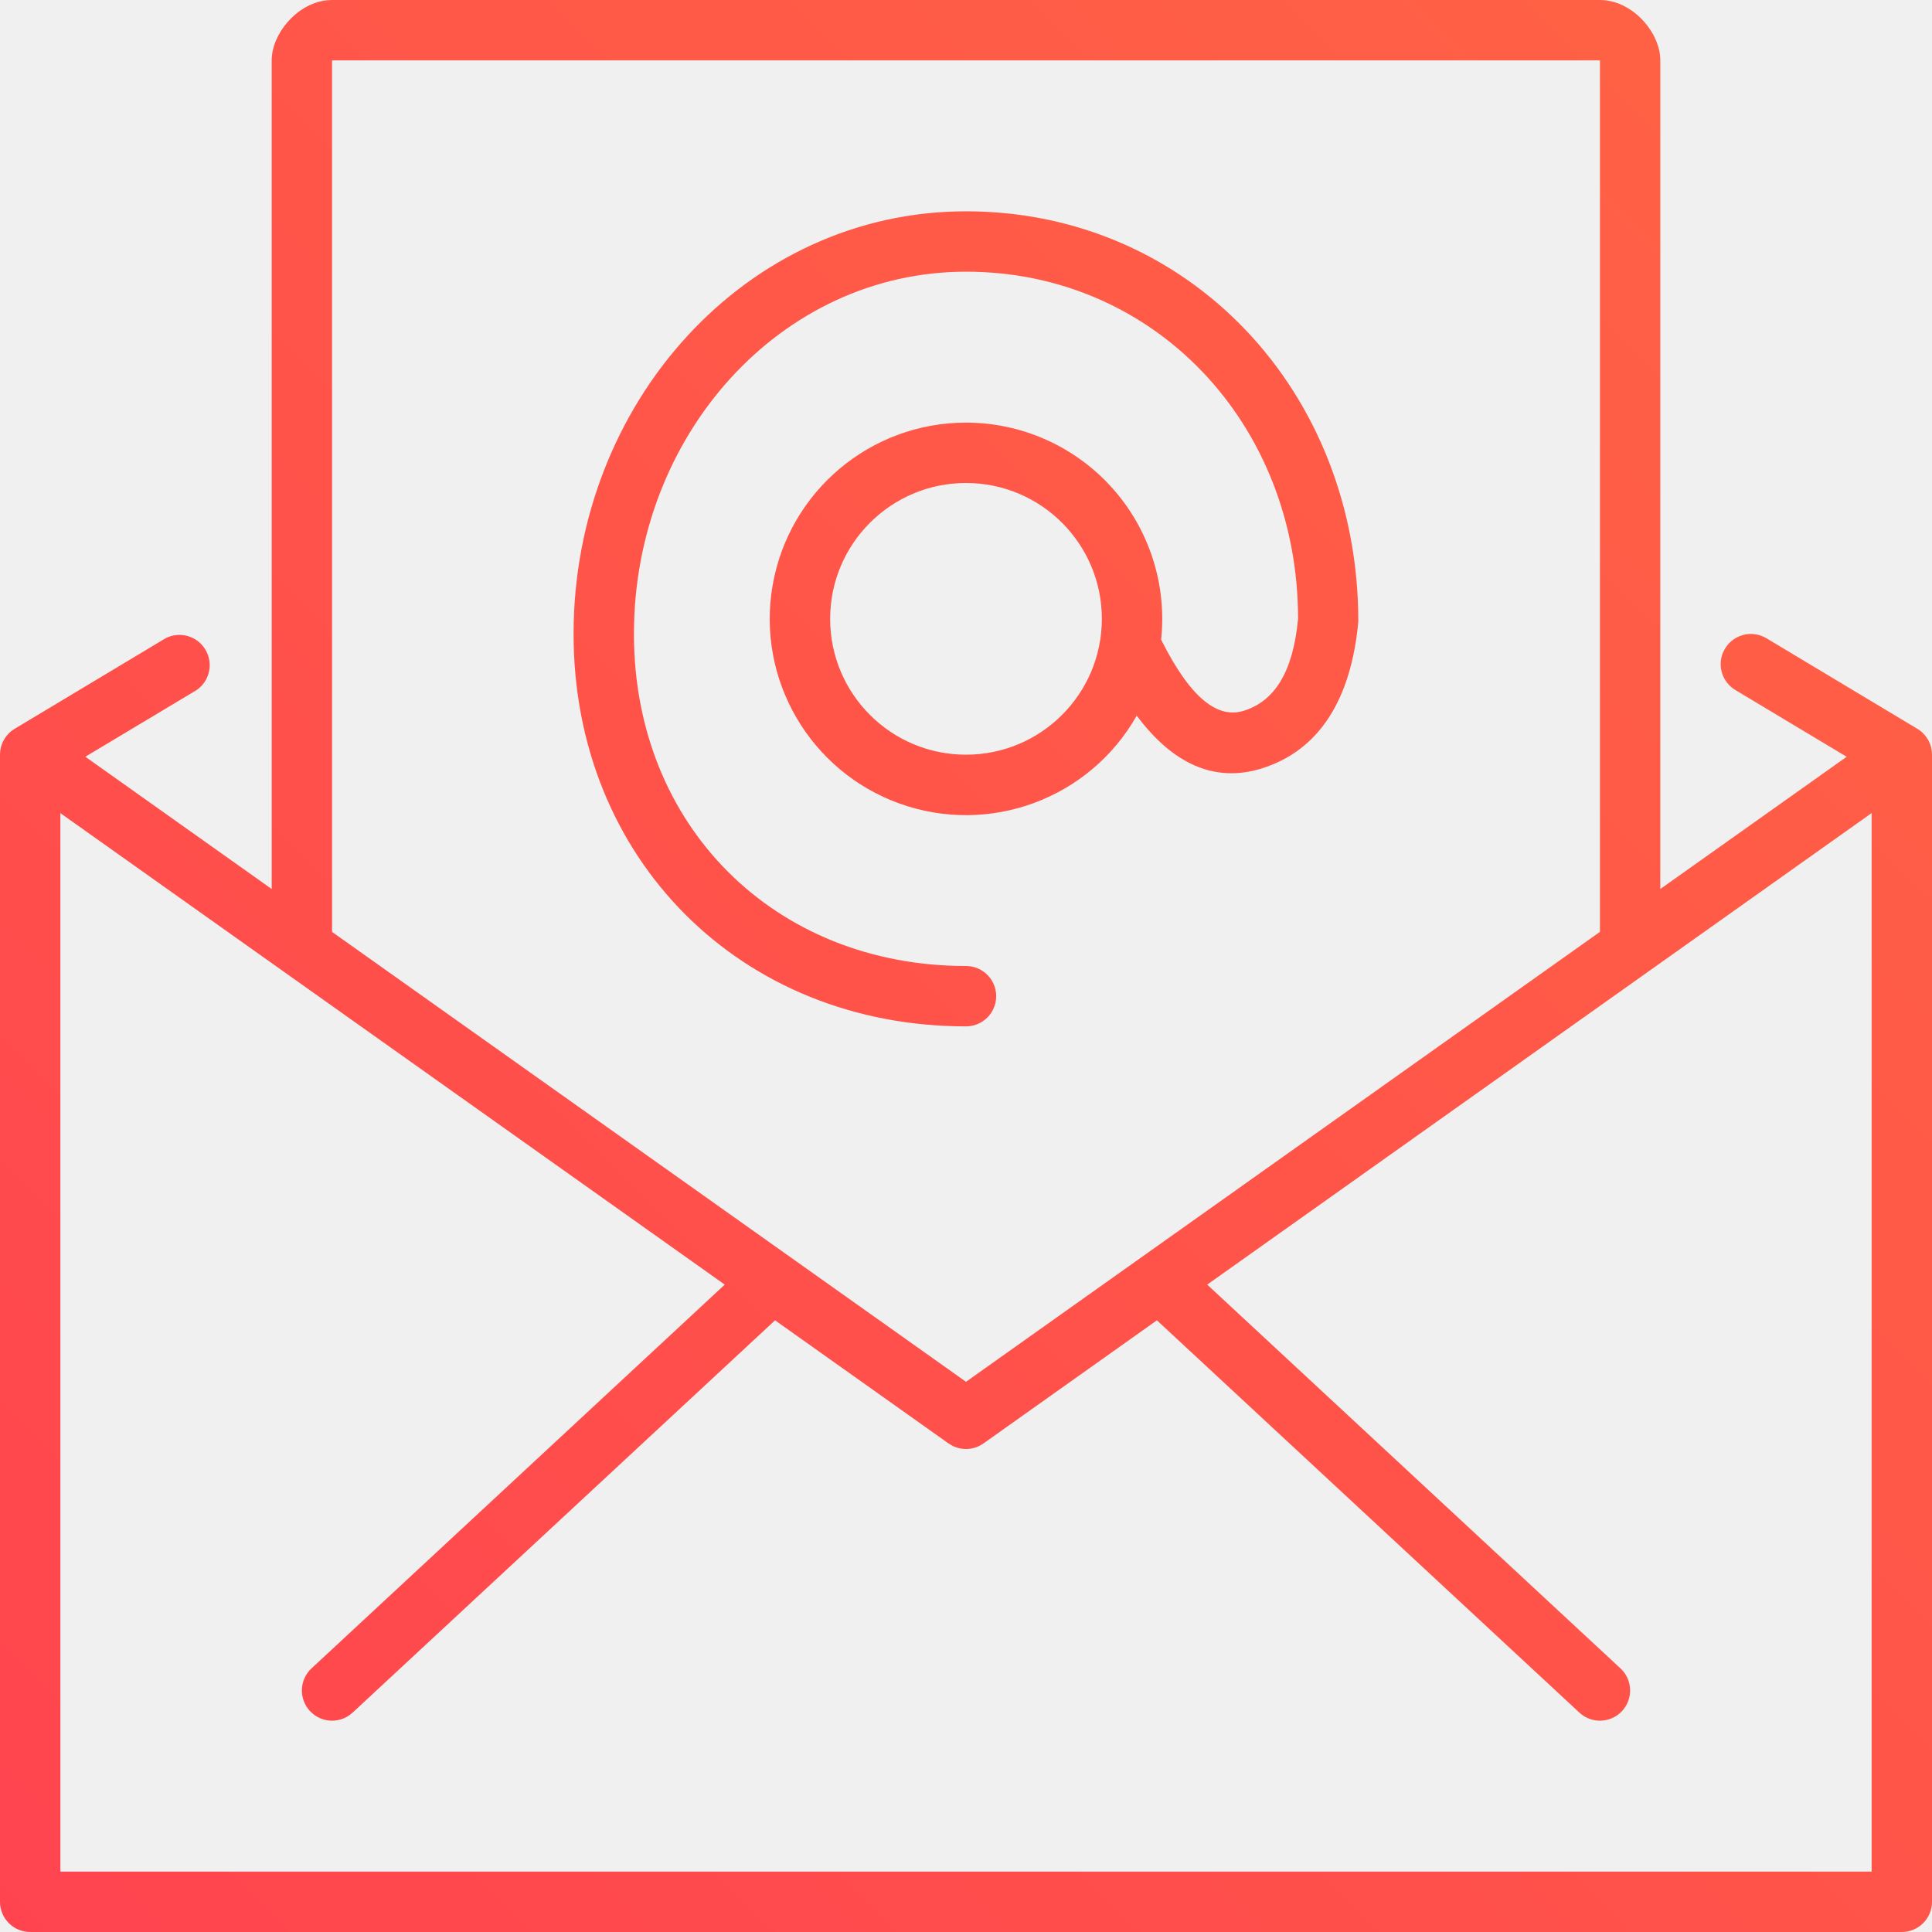
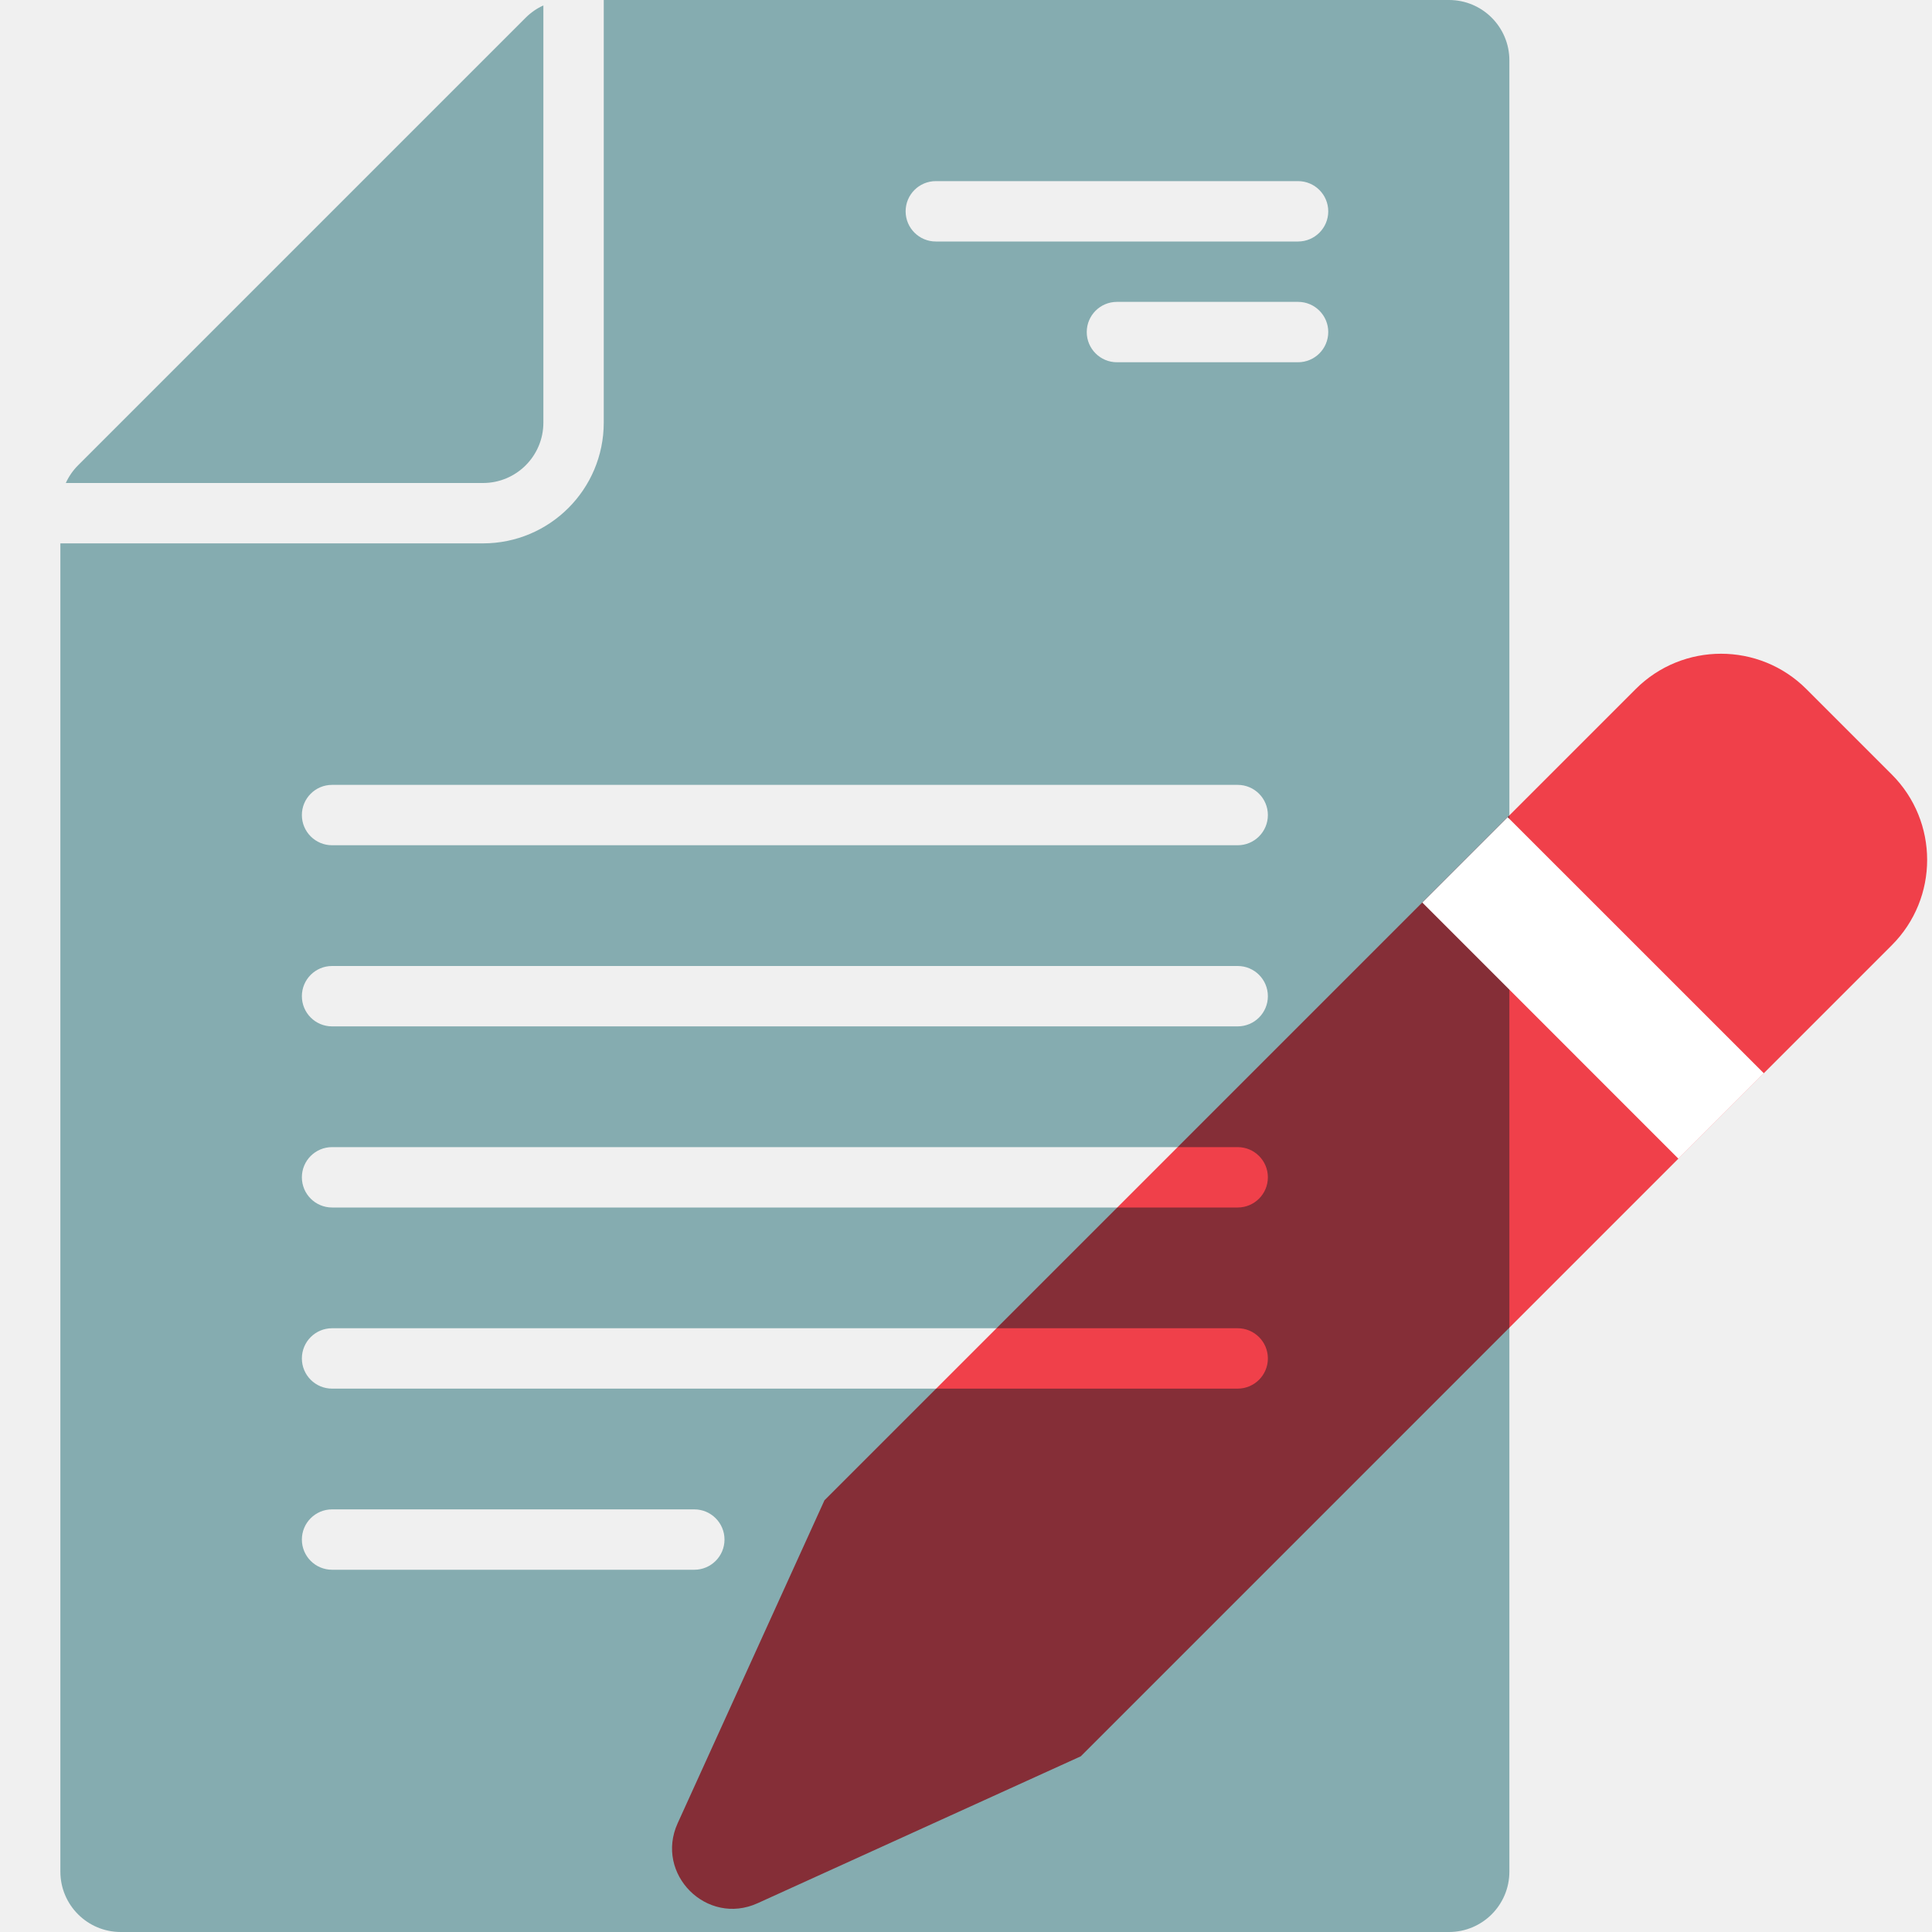
- <svg xmlns="http://www.w3.org/2000/svg" width="48" height="48">
+ <svg xmlns="http://www.w3.org/2000/svg" width="32" height="32" fill="none">
+   <g clip-path="url(#a)">
+     <path d="M9 .09a1 1 0 0 0-.293.203L1.293 7.707A1 1 0 0 0 1.09 8H8a1 1 0 0 0 1-1V.09Z" fill="#85ACB0" />
+     <path fill-rule="evenodd" clip-rule="evenodd" d="M10 0v7a2 2 0 0 1-2 2H1v22a1 1 0 0 0 1 1h22a1 1 0 0 0 1-1V1a1 1 0 0 0-1-1H10Zm5.5 3a.5.5 0 0 0 0 1h6a.5.5 0 0 0 0-1h-6Zm3 2a.5.5 0 0 0 0 1h3a.5.5 0 0 0 0-1h-3ZM5 13.5a.5.5 0 0 1 .5-.5h15a.5.5 0 0 1 0 1h-15a.5.5 0 0 1-.5-.5Zm.5 2.5a.5.5 0 0 0 0 1h15a.5.5 0 0 0 0-1h-15ZM5 19.5a.5.5 0 0 1 .5-.5h15a.5.5 0 0 1 0 1h-15a.5.5 0 0 1-.5-.5Zm.5 2.5a.5.5 0 0 0 0 1h15a.5.5 0 0 0 0-1h-15ZM5 25.5a.5.5 0 0 1 .5-.5h6a.5.5 0 0 1 0 1h-6a.5.5 0 0 1-.5-.5Z" fill="#85ACB0" />
+     <path d="m17.899 29.091-5.35 2.432c-.842.383-1.707-.483-1.325-1.324l2.432-5.35 13.435-13.435a2 2 0 0 1 2.829 0l1.414 1.414a2 2 0 0 1 0 2.828L17.9 29.091Z" fill="#FF444F" style="mix-blend-mode:multiply" />
+     <path fill="#fff" d="m27.8 19.192-4.242-4.243 1.414-1.414 4.243 4.242z" />
+   </g>
  <defs>
-     <linearGradient id="a" x1="0%" x2="100%" y1="100%" y2="0%">
-       <stop offset="0%" stop-color="#FF444F" />
-       <stop offset="100%" stop-color="#FF6444" />
-     </linearGradient>
+     <clipPath id="a">
+       <path fill="#fff" d="M0 0h32v32H0z" />
+     </clipPath>
  </defs>
-   <path fill="url(#a)" fill-rule="evenodd" d="M39.75 0c.804 0 1.5.804 1.5 1.5v20.587l4.63-3.285-2.766-1.659a.75.75 0 01-.304-.938l.047-.09a.75.75 0 011.029-.258l3.75 2.25.022.013c.021.014.042.03.063.046l.035.03a.77.77 0 01.106.12l-.064-.078a.442.442 0 01.04.048l.024.03.004.007c.012.016.022.033.032.05.01.016.018.032.027.049l.01.024a.49.49 0 01.031.08l.01.034c.006.022.01.045.014.067.007.04.01.081.01.123l-.004-.078.004.06V47.25a.75.75 0 01-.75.75H.75a.75.75 0 01-.75-.75V18.74c0-.023.002-.048.005-.074l.005-.039c.004-.022.008-.045.014-.067l.01-.034a.595.595 0 01.03-.08l.011-.023a.883.883 0 01.063-.107l-.036.057a.529.529 0 01.032-.05l.027-.038.04-.047.043-.042a.894.894 0 01.12-.09l-.085.06a.742.742 0 01.064-.046l.021-.013 3.75-2.25a.752.752 0 01.772 1.287L2.12 18.801l4.63 3.286V1.5c0-.655.617-1.406 1.36-1.492L8.25 0zm6.75 20.201L29.993 31.916 40.26 41.45a.75.75 0 01-1.02 1.1l-10.497-9.747-4.309 3.059a.751.751 0 01-.767.06l-.101-.06-4.31-3.059L8.76 42.55a.75.75 0 01-.978.036L7.7 42.51a.75.75 0 01.04-1.06l10.266-9.534L1.5 20.202V46.5h45V20.201zM39.75 1.5H8.25v21.653L24 34.33l15.75-11.178V1.5zM24 5.25c5.53 0 9.75 4.467 9.747 10.193-.177 1.931-.97 3.202-2.398 3.648-1.175.367-2.216-.116-3.107-1.311A4.876 4.876 0 1124 10.5a4.875 4.875 0 014.848 5.392c.739 1.477 1.412 1.967 2.053 1.767.77-.24 1.226-.97 1.349-2.284 0-4.848-3.568-8.625-8.25-8.625-4.608 0-8.25 4.068-8.25 9 0 4.763 3.487 8.25 8.25 8.25a.75.75 0 010 1.5c-5.592 0-9.75-4.158-9.75-9.75 0-5.726 4.274-10.5 9.75-10.5zM24 12a3.375 3.375 0 100 6.75A3.375 3.375 0 0024 12z" />
</svg>
